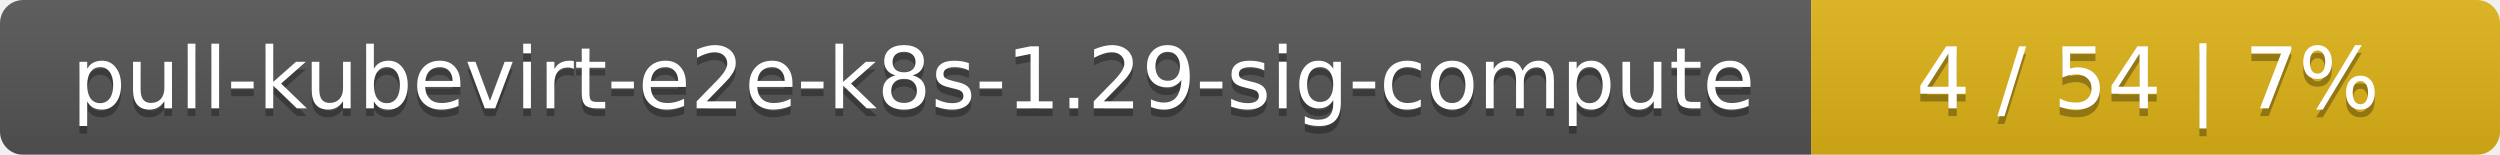
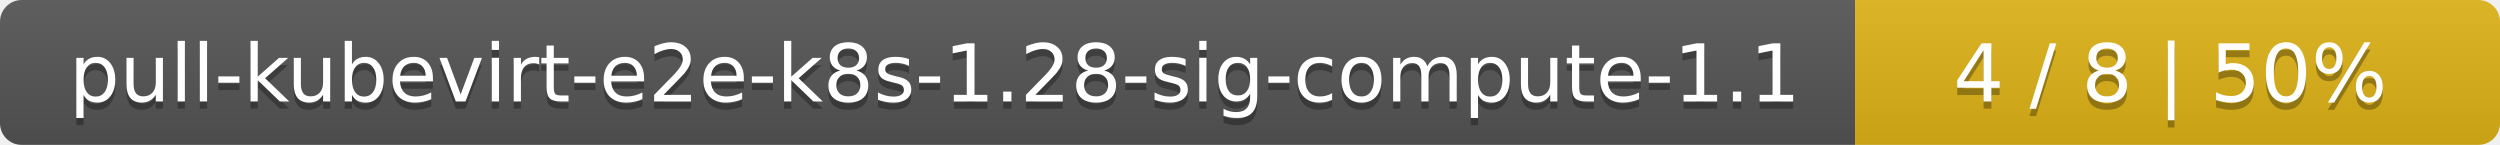
- <svg xmlns="http://www.w3.org/2000/svg" width="323" height="20">
+ <svg xmlns="http://www.w3.org/2000/svg" width="345" height="20">
  <linearGradient id="smooth" x2="0" y2="100%">
    <stop offset="0" stop-color="#bbb" stop-opacity=".1" />
    <stop offset="1" stop-opacity=".1" />
  </linearGradient>
  <mask id="round">
-     <rect width="323" height="20" rx="3" fill="#fff" />
+     <rect width="345" height="20" rx="3" fill="#fff" />
  </mask>
  <g mask="url(#round)">
-     <rect width="234" height="20" fill="#555" />
-     <rect x="234" width="89" height="20" fill="#dfb317" />
-     <rect width="323" height="20" fill="url(#smooth)" />
+     <rect width="256" height="20" fill="#555" />
+     <rect x="256" width="89" height="20" fill="#dfb317" />
+     <rect width="345" height="20" fill="url(#smooth)" />
  </g>
  <g fill="#fff" text-anchor="middle" font-family="DejaVu Sans,Verdana,Geneva,sans-serif" font-size="11">
-     <text x="118" y="15" fill="#010101" fill-opacity=".3">pull-kubevirt-e2e-k8s-1.29-sig-compute</text>
-     <text x="118" y="14">pull-kubevirt-e2e-k8s-1.29-sig-compute</text>
-     <text x="277.5" y="15" fill="#010101" fill-opacity=".3">4 / 54    |    7%</text>
-     <text x="277.5" y="14">4 / 54    |    7%</text>
+     <text x="129" y="15" fill="#010101" fill-opacity=".3">pull-kubevirt-e2e-k8s-1.28-sig-compute-1.1</text>
+     <text x="129" y="14">pull-kubevirt-e2e-k8s-1.28-sig-compute-1.1</text>
+     <text x="299.5" y="15" fill="#010101" fill-opacity=".3">4 / 8    |    50%</text>
+     <text x="299.5" y="14">4 / 8    |    50%</text>
  </g>
</svg>
